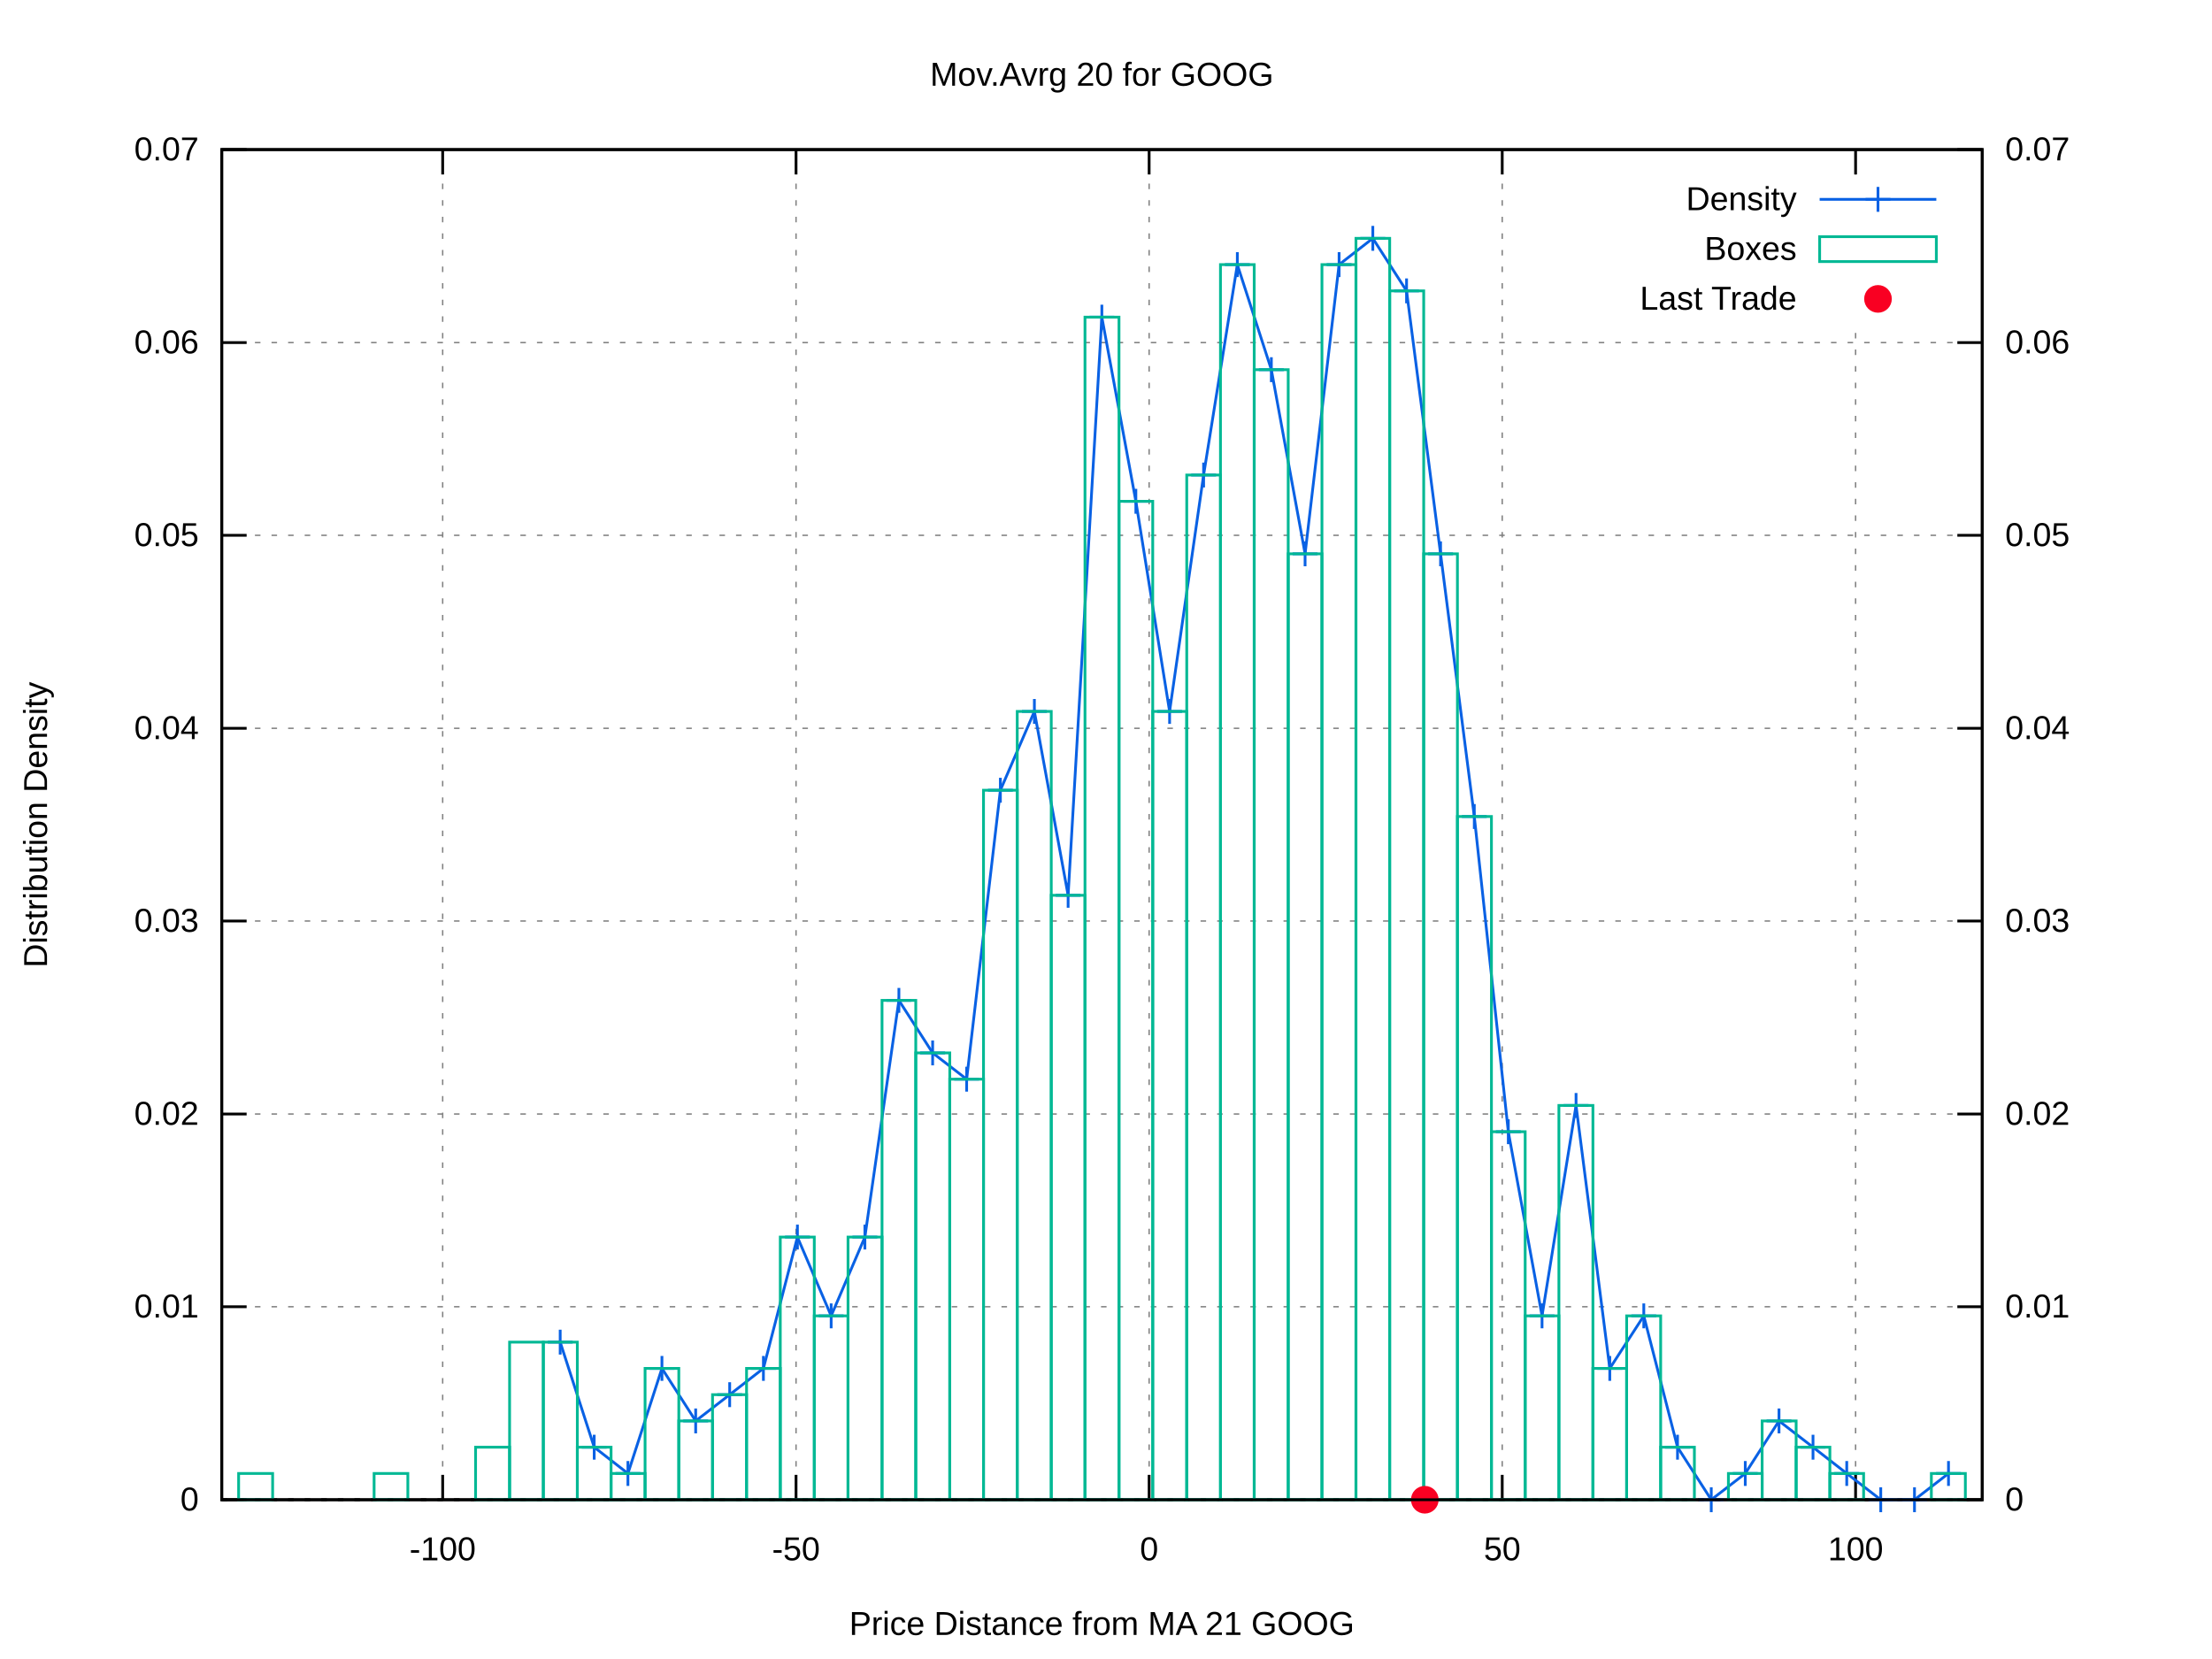
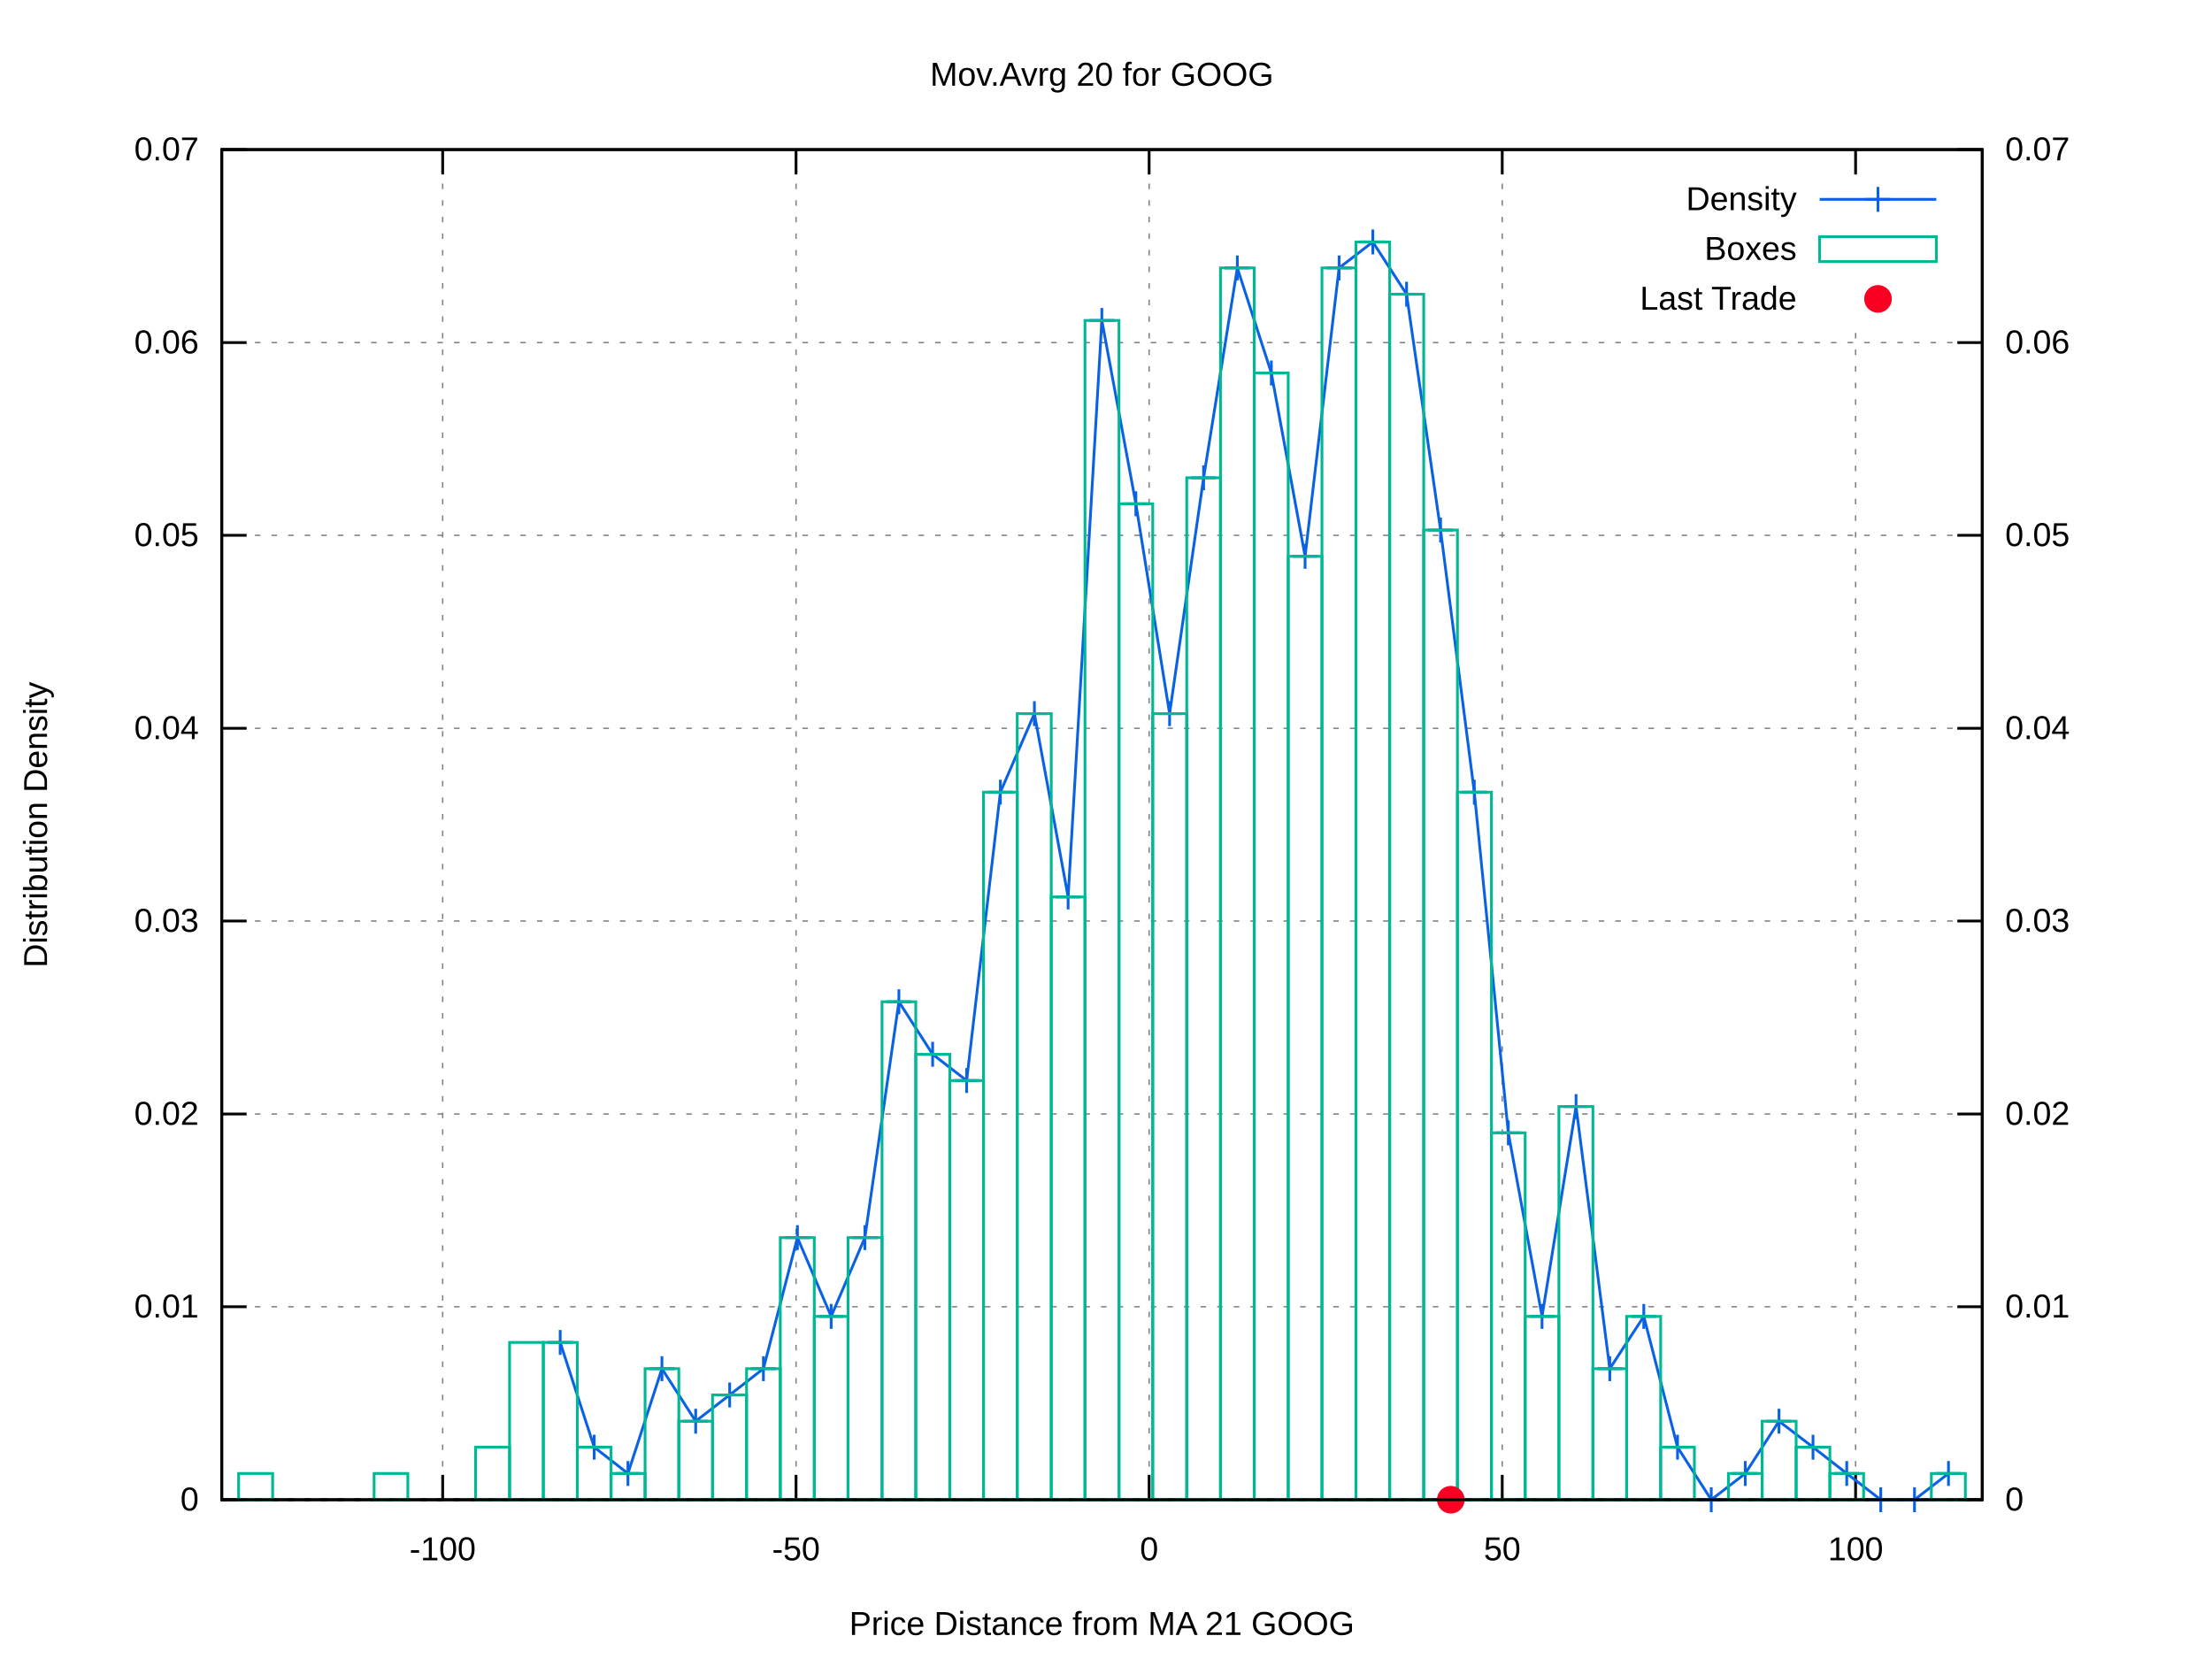
<svg xmlns="http://www.w3.org/2000/svg" xmlns:xlink="http://www.w3.org/1999/xlink" viewBox="0 0 800 600">
  <g id="gnuplot_canvas">
    <rect x="0" y="0" width="800" height="600" fill="#ffffff" />
    <defs>
      <circle id="gpDot" r="0.5" stroke-width="0.5" />
      <path id="gpPt0" stroke-width="0.222" stroke="currentColor" d="M-1,0 h2 M0,-1 v2" />
      <path id="gpPt1" stroke-width="0.222" stroke="currentColor" d="M-1,-1 L1,1 M1,-1 L-1,1" />
      <path id="gpPt2" stroke-width="0.222" stroke="currentColor" d="M-1,0 L1,0 M0,-1 L0,1 M-1,-1 L1,1 M-1,1 L1,-1" />
      <rect id="gpPt3" stroke-width="0.222" stroke="currentColor" x="-1" y="-1" width="2" height="2" />
      <rect id="gpPt4" stroke-width="0.222" stroke="currentColor" fill="currentColor" x="-1" y="-1" width="2" height="2" />
      <circle id="gpPt5" stroke-width="0.222" stroke="currentColor" cx="0" cy="0" r="1" />
      <use xlink:href="#gpPt5" id="gpPt6" fill="currentColor" stroke="none" />
      <path id="gpPt7" stroke-width="0.222" stroke="currentColor" d="M0,-1.33 L-1.33,0.67 L1.33,0.67 z" />
      <use xlink:href="#gpPt7" id="gpPt8" fill="currentColor" stroke="none" />
      <use xlink:href="#gpPt7" id="gpPt9" stroke="currentColor" transform="rotate(180)" />
      <use xlink:href="#gpPt9" id="gpPt10" fill="currentColor" stroke="none" />
      <use xlink:href="#gpPt3" id="gpPt11" stroke="currentColor" transform="rotate(45)" />
      <use xlink:href="#gpPt11" id="gpPt12" fill="currentColor" stroke="none" />
      <path id="gpPt13" stroke-width="0.222" stroke="currentColor" d="M0,1.330 L1.265,0.411 L0.782,-1.067 L-0.782,-1.076 L-1.265,0.411 z" />
      <use xlink:href="#gpPt13" id="gpPt14" fill="currentColor" stroke="none" />
      <filter id="textbox" filterUnits="objectBoundingBox" x="0" y="0" height="1" width="1">
        <feFlood flood-color="#FFFFFF" flood-opacity="1" result="bgnd" />
        <feComposite in="SourceGraphic" in2="bgnd" operator="atop" />
      </filter>
      <filter id="greybox" filterUnits="objectBoundingBox" x="0" y="0" height="1" width="1">
        <feFlood flood-color="lightgrey" flood-opacity="1" result="grey" />
        <feComposite in="SourceGraphic" in2="grey" operator="atop" />
      </filter>
    </defs>
    <g fill="none" color="#FFFFFF" stroke="black" stroke-width="1.00" stroke-linecap="butt" stroke-linejoin="miter">
</g>
    <g fill="none" color="black" stroke="currentColor" stroke-width="1.00" stroke-linecap="butt" stroke-linejoin="miter">
</g>
    <g fill="none" color="black" stroke="black" stroke-width="0.50" stroke-linecap="butt" stroke-linejoin="miter">
</g>
    <g fill="none" color="gray" stroke="currentColor" stroke-width="0.50" stroke-linecap="butt" stroke-linejoin="miter">
      <path stroke="gray" stroke-dasharray="2,4" class="gridline" d="M80.2,542.4 L716.9,542.4  " />
    </g>
    <g fill="none" color="gray" stroke="gray" stroke-width="1.00" stroke-linecap="butt" stroke-linejoin="miter">
</g>
    <g fill="none" color="black" stroke="currentColor" stroke-width="1.00" stroke-linecap="butt" stroke-linejoin="miter">
      <path stroke="black" d="M80.2,542.4 L89.2,542.4  " />
      <g transform="translate(71.9,546.3)" stroke="none" fill="black" font-family="arial" font-size="12.00" text-anchor="end">
        <text>
          <tspan font-family="arial"> 0</tspan>
        </text>
      </g>
    </g>
    <g fill="none" color="black" stroke="currentColor" stroke-width="1.00" stroke-linecap="butt" stroke-linejoin="miter">
</g>
    <g fill="none" color="black" stroke="black" stroke-width="0.50" stroke-linecap="butt" stroke-linejoin="miter">
</g>
    <g fill="none" color="gray" stroke="currentColor" stroke-width="0.50" stroke-linecap="butt" stroke-linejoin="miter">
      <path stroke="gray" stroke-dasharray="2,4" class="gridline" d="M80.2,472.6 L716.9,472.6  " />
    </g>
    <g fill="none" color="gray" stroke="gray" stroke-width="1.00" stroke-linecap="butt" stroke-linejoin="miter">
</g>
    <g fill="none" color="black" stroke="currentColor" stroke-width="1.00" stroke-linecap="butt" stroke-linejoin="miter">
      <path stroke="black" d="M80.2,472.6 L89.2,472.6  " />
      <g transform="translate(71.9,476.5)" stroke="none" fill="black" font-family="arial" font-size="12.00" text-anchor="end">
        <text>
          <tspan font-family="arial"> 0.01</tspan>
        </text>
      </g>
    </g>
    <g fill="none" color="black" stroke="currentColor" stroke-width="1.00" stroke-linecap="butt" stroke-linejoin="miter">
</g>
    <g fill="none" color="black" stroke="black" stroke-width="0.50" stroke-linecap="butt" stroke-linejoin="miter">
</g>
    <g fill="none" color="gray" stroke="currentColor" stroke-width="0.50" stroke-linecap="butt" stroke-linejoin="miter">
      <path stroke="gray" stroke-dasharray="2,4" class="gridline" d="M80.2,402.9 L716.9,402.9  " />
    </g>
    <g fill="none" color="gray" stroke="gray" stroke-width="1.00" stroke-linecap="butt" stroke-linejoin="miter">
</g>
    <g fill="none" color="black" stroke="currentColor" stroke-width="1.00" stroke-linecap="butt" stroke-linejoin="miter">
      <path stroke="black" d="M80.2,402.9 L89.2,402.9  " />
      <g transform="translate(71.9,406.8)" stroke="none" fill="black" font-family="arial" font-size="12.00" text-anchor="end">
        <text>
          <tspan font-family="arial"> 0.02</tspan>
        </text>
      </g>
    </g>
    <g fill="none" color="black" stroke="currentColor" stroke-width="1.00" stroke-linecap="butt" stroke-linejoin="miter">
</g>
    <g fill="none" color="black" stroke="black" stroke-width="0.50" stroke-linecap="butt" stroke-linejoin="miter">
</g>
    <g fill="none" color="gray" stroke="currentColor" stroke-width="0.50" stroke-linecap="butt" stroke-linejoin="miter">
      <path stroke="gray" stroke-dasharray="2,4" class="gridline" d="M80.2,333.1 L716.9,333.1  " />
    </g>
    <g fill="none" color="gray" stroke="gray" stroke-width="1.00" stroke-linecap="butt" stroke-linejoin="miter">
</g>
    <g fill="none" color="black" stroke="currentColor" stroke-width="1.00" stroke-linecap="butt" stroke-linejoin="miter">
      <path stroke="black" d="M80.2,333.1 L89.2,333.1  " />
      <g transform="translate(71.9,337.0)" stroke="none" fill="black" font-family="arial" font-size="12.00" text-anchor="end">
        <text>
          <tspan font-family="arial"> 0.03</tspan>
        </text>
      </g>
    </g>
    <g fill="none" color="black" stroke="currentColor" stroke-width="1.00" stroke-linecap="butt" stroke-linejoin="miter">
</g>
    <g fill="none" color="black" stroke="black" stroke-width="0.50" stroke-linecap="butt" stroke-linejoin="miter">
</g>
    <g fill="none" color="gray" stroke="currentColor" stroke-width="0.50" stroke-linecap="butt" stroke-linejoin="miter">
      <path stroke="gray" stroke-dasharray="2,4" class="gridline" d="M80.2,263.4 L716.9,263.4  " />
    </g>
    <g fill="none" color="gray" stroke="gray" stroke-width="1.00" stroke-linecap="butt" stroke-linejoin="miter">
</g>
    <g fill="none" color="black" stroke="currentColor" stroke-width="1.00" stroke-linecap="butt" stroke-linejoin="miter">
      <path stroke="black" d="M80.2,263.4 L89.2,263.4  " />
      <g transform="translate(71.9,267.3)" stroke="none" fill="black" font-family="arial" font-size="12.00" text-anchor="end">
        <text>
          <tspan font-family="arial"> 0.04</tspan>
        </text>
      </g>
    </g>
    <g fill="none" color="black" stroke="currentColor" stroke-width="1.00" stroke-linecap="butt" stroke-linejoin="miter">
</g>
    <g fill="none" color="black" stroke="black" stroke-width="0.50" stroke-linecap="butt" stroke-linejoin="miter">
</g>
    <g fill="none" color="gray" stroke="currentColor" stroke-width="0.50" stroke-linecap="butt" stroke-linejoin="miter">
      <path stroke="gray" stroke-dasharray="2,4" class="gridline" d="M80.2,193.6 L716.9,193.6  " />
    </g>
    <g fill="none" color="gray" stroke="gray" stroke-width="1.00" stroke-linecap="butt" stroke-linejoin="miter">
</g>
    <g fill="none" color="black" stroke="currentColor" stroke-width="1.00" stroke-linecap="butt" stroke-linejoin="miter">
      <path stroke="black" d="M80.2,193.6 L89.2,193.6  " />
      <g transform="translate(71.9,197.5)" stroke="none" fill="black" font-family="arial" font-size="12.00" text-anchor="end">
        <text>
          <tspan font-family="arial"> 0.05</tspan>
        </text>
      </g>
    </g>
    <g fill="none" color="black" stroke="currentColor" stroke-width="1.00" stroke-linecap="butt" stroke-linejoin="miter">
</g>
    <g fill="none" color="black" stroke="black" stroke-width="0.50" stroke-linecap="butt" stroke-linejoin="miter">
</g>
    <g fill="none" color="gray" stroke="currentColor" stroke-width="0.50" stroke-linecap="butt" stroke-linejoin="miter">
      <path stroke="gray" stroke-dasharray="2,4" class="gridline" d="M80.2,123.9 L716.9,123.9  " />
    </g>
    <g fill="none" color="gray" stroke="gray" stroke-width="1.00" stroke-linecap="butt" stroke-linejoin="miter">
</g>
    <g fill="none" color="black" stroke="currentColor" stroke-width="1.00" stroke-linecap="butt" stroke-linejoin="miter">
      <path stroke="black" d="M80.2,123.9 L89.2,123.9  " />
      <g transform="translate(71.9,127.8)" stroke="none" fill="black" font-family="arial" font-size="12.00" text-anchor="end">
        <text>
          <tspan font-family="arial"> 0.06</tspan>
        </text>
      </g>
    </g>
    <g fill="none" color="black" stroke="currentColor" stroke-width="1.00" stroke-linecap="butt" stroke-linejoin="miter">
</g>
    <g fill="none" color="black" stroke="black" stroke-width="0.50" stroke-linecap="butt" stroke-linejoin="miter">
</g>
    <g fill="none" color="gray" stroke="currentColor" stroke-width="0.50" stroke-linecap="butt" stroke-linejoin="miter">
      <path stroke="gray" stroke-dasharray="2,4" class="gridline" d="M80.2,54.1 L716.9,54.1  " />
    </g>
    <g fill="none" color="gray" stroke="gray" stroke-width="1.00" stroke-linecap="butt" stroke-linejoin="miter">
</g>
    <g fill="none" color="black" stroke="currentColor" stroke-width="1.00" stroke-linecap="butt" stroke-linejoin="miter">
      <path stroke="black" d="M80.2,54.1 L89.2,54.1  " />
      <g transform="translate(71.9,58.0)" stroke="none" fill="black" font-family="arial" font-size="12.00" text-anchor="end">
        <text>
          <tspan font-family="arial"> 0.07</tspan>
        </text>
      </g>
    </g>
    <g fill="none" color="black" stroke="currentColor" stroke-width="1.00" stroke-linecap="butt" stroke-linejoin="miter">
</g>
    <g fill="none" color="black" stroke="black" stroke-width="0.50" stroke-linecap="butt" stroke-linejoin="miter">
</g>
    <g fill="none" color="gray" stroke="currentColor" stroke-width="0.50" stroke-linecap="butt" stroke-linejoin="miter">
      <path stroke="gray" stroke-dasharray="2,4" class="gridline" d="M160.1,542.4 L160.1,54.1  " />
    </g>
    <g fill="none" color="gray" stroke="gray" stroke-width="1.00" stroke-linecap="butt" stroke-linejoin="miter">
</g>
    <g fill="none" color="black" stroke="currentColor" stroke-width="1.00" stroke-linecap="butt" stroke-linejoin="miter">
      <path stroke="black" d="M160.1,542.4 L160.1,533.4 M160.1,54.1 L160.1,63.1  " />
      <g transform="translate(160.1,564.3)" stroke="none" fill="black" font-family="arial" font-size="12.00" text-anchor="middle">
        <text>
          <tspan font-family="arial">-100</tspan>
        </text>
      </g>
    </g>
    <g fill="none" color="black" stroke="currentColor" stroke-width="1.00" stroke-linecap="butt" stroke-linejoin="miter">
</g>
    <g fill="none" color="black" stroke="black" stroke-width="0.50" stroke-linecap="butt" stroke-linejoin="miter">
</g>
    <g fill="none" color="gray" stroke="currentColor" stroke-width="0.50" stroke-linecap="butt" stroke-linejoin="miter">
      <path stroke="gray" stroke-dasharray="2,4" class="gridline" d="M287.9,542.4 L287.9,54.1  " />
    </g>
    <g fill="none" color="gray" stroke="gray" stroke-width="1.00" stroke-linecap="butt" stroke-linejoin="miter">
</g>
    <g fill="none" color="black" stroke="currentColor" stroke-width="1.00" stroke-linecap="butt" stroke-linejoin="miter">
      <path stroke="black" d="M287.9,542.4 L287.9,533.4 M287.9,54.1 L287.9,63.1  " />
      <g transform="translate(287.9,564.3)" stroke="none" fill="black" font-family="arial" font-size="12.00" text-anchor="middle">
        <text>
          <tspan font-family="arial">-50</tspan>
        </text>
      </g>
    </g>
    <g fill="none" color="black" stroke="currentColor" stroke-width="1.00" stroke-linecap="butt" stroke-linejoin="miter">
</g>
    <g fill="none" color="black" stroke="black" stroke-width="0.50" stroke-linecap="butt" stroke-linejoin="miter">
</g>
    <g fill="none" color="gray" stroke="currentColor" stroke-width="0.50" stroke-linecap="butt" stroke-linejoin="miter">
      <path stroke="gray" stroke-dasharray="2,4" class="gridline" d="M415.6,542.4 L415.6,54.1  " />
    </g>
    <g fill="none" color="gray" stroke="gray" stroke-width="1.00" stroke-linecap="butt" stroke-linejoin="miter">
</g>
    <g fill="none" color="black" stroke="currentColor" stroke-width="1.00" stroke-linecap="butt" stroke-linejoin="miter">
      <path stroke="black" d="M415.6,542.4 L415.6,533.4 M415.6,54.1 L415.6,63.1  " />
      <g transform="translate(415.6,564.3)" stroke="none" fill="black" font-family="arial" font-size="12.00" text-anchor="middle">
        <text>
          <tspan font-family="arial"> 0</tspan>
        </text>
      </g>
    </g>
    <g fill="none" color="black" stroke="currentColor" stroke-width="1.00" stroke-linecap="butt" stroke-linejoin="miter">
</g>
    <g fill="none" color="black" stroke="black" stroke-width="0.50" stroke-linecap="butt" stroke-linejoin="miter">
</g>
    <g fill="none" color="gray" stroke="currentColor" stroke-width="0.50" stroke-linecap="butt" stroke-linejoin="miter">
      <path stroke="gray" stroke-dasharray="2,4" class="gridline" d="M543.3,542.4 L543.3,54.1  " />
    </g>
    <g fill="none" color="gray" stroke="gray" stroke-width="1.00" stroke-linecap="butt" stroke-linejoin="miter">
</g>
    <g fill="none" color="black" stroke="currentColor" stroke-width="1.00" stroke-linecap="butt" stroke-linejoin="miter">
      <path stroke="black" d="M543.3,542.4 L543.3,533.4 M543.3,54.1 L543.3,63.1  " />
      <g transform="translate(543.3,564.3)" stroke="none" fill="black" font-family="arial" font-size="12.00" text-anchor="middle">
        <text>
          <tspan font-family="arial"> 50</tspan>
        </text>
      </g>
    </g>
    <g fill="none" color="black" stroke="currentColor" stroke-width="1.00" stroke-linecap="butt" stroke-linejoin="miter">
</g>
    <g fill="none" color="black" stroke="black" stroke-width="0.50" stroke-linecap="butt" stroke-linejoin="miter">
</g>
    <g fill="none" color="gray" stroke="currentColor" stroke-width="0.50" stroke-linecap="butt" stroke-linejoin="miter">
      <path stroke="gray" stroke-dasharray="2,4" class="gridline" d="M671.1,542.4 L671.1,117.1 M671.1,63.1 L671.1,54.1  " />
    </g>
    <g fill="none" color="gray" stroke="gray" stroke-width="1.00" stroke-linecap="butt" stroke-linejoin="miter">
</g>
    <g fill="none" color="black" stroke="currentColor" stroke-width="1.00" stroke-linecap="butt" stroke-linejoin="miter">
      <path stroke="black" d="M671.1,542.4 L671.1,533.4 M671.1,54.1 L671.1,63.1  " />
      <g transform="translate(671.1,564.3)" stroke="none" fill="black" font-family="arial" font-size="12.00" text-anchor="middle">
        <text>
          <tspan font-family="arial"> 100</tspan>
        </text>
      </g>
    </g>
    <g fill="none" color="black" stroke="currentColor" stroke-width="1.00" stroke-linecap="butt" stroke-linejoin="miter">
      <path stroke="black" d="M716.9,542.4 L707.9,542.4  " />
      <g transform="translate(725.2,546.3)" stroke="none" fill="black" font-family="arial" font-size="12.00" text-anchor="start">
        <text>
          <tspan font-family="arial"> 0</tspan>
        </text>
      </g>
    </g>
    <g fill="none" color="black" stroke="currentColor" stroke-width="1.00" stroke-linecap="butt" stroke-linejoin="miter">
      <path stroke="black" d="M716.9,472.6 L707.9,472.6  " />
      <g transform="translate(725.2,476.5)" stroke="none" fill="black" font-family="arial" font-size="12.00" text-anchor="start">
        <text>
          <tspan font-family="arial"> 0.01</tspan>
        </text>
      </g>
    </g>
    <g fill="none" color="black" stroke="currentColor" stroke-width="1.00" stroke-linecap="butt" stroke-linejoin="miter">
      <path stroke="black" d="M716.9,402.9 L707.9,402.9  " />
      <g transform="translate(725.2,406.8)" stroke="none" fill="black" font-family="arial" font-size="12.00" text-anchor="start">
        <text>
          <tspan font-family="arial"> 0.02</tspan>
        </text>
      </g>
    </g>
    <g fill="none" color="black" stroke="currentColor" stroke-width="1.00" stroke-linecap="butt" stroke-linejoin="miter">
      <path stroke="black" d="M716.9,333.1 L707.9,333.1  " />
      <g transform="translate(725.2,337.0)" stroke="none" fill="black" font-family="arial" font-size="12.00" text-anchor="start">
        <text>
          <tspan font-family="arial"> 0.03</tspan>
        </text>
      </g>
    </g>
    <g fill="none" color="black" stroke="currentColor" stroke-width="1.00" stroke-linecap="butt" stroke-linejoin="miter">
      <path stroke="black" d="M716.9,263.4 L707.9,263.4  " />
      <g transform="translate(725.2,267.3)" stroke="none" fill="black" font-family="arial" font-size="12.00" text-anchor="start">
        <text>
          <tspan font-family="arial"> 0.04</tspan>
        </text>
      </g>
    </g>
    <g fill="none" color="black" stroke="currentColor" stroke-width="1.00" stroke-linecap="butt" stroke-linejoin="miter">
      <path stroke="black" d="M716.9,193.6 L707.9,193.6  " />
      <g transform="translate(725.2,197.5)" stroke="none" fill="black" font-family="arial" font-size="12.00" text-anchor="start">
        <text>
          <tspan font-family="arial"> 0.05</tspan>
        </text>
      </g>
    </g>
    <g fill="none" color="black" stroke="currentColor" stroke-width="1.00" stroke-linecap="butt" stroke-linejoin="miter">
      <path stroke="black" d="M716.9,123.9 L707.9,123.9  " />
      <g transform="translate(725.2,127.8)" stroke="none" fill="black" font-family="arial" font-size="12.00" text-anchor="start">
        <text>
          <tspan font-family="arial"> 0.06</tspan>
        </text>
      </g>
    </g>
    <g fill="none" color="black" stroke="currentColor" stroke-width="1.00" stroke-linecap="butt" stroke-linejoin="miter">
      <path stroke="black" d="M716.9,54.1 L707.9,54.1  " />
      <g transform="translate(725.2,58.0)" stroke="none" fill="black" font-family="arial" font-size="12.00" text-anchor="start">
        <text>
          <tspan font-family="arial"> 0.07</tspan>
        </text>
      </g>
    </g>
    <g fill="none" color="black" stroke="currentColor" stroke-width="1.00" stroke-linecap="butt" stroke-linejoin="miter">
</g>
    <g fill="none" color="gray" stroke="currentColor" stroke-width="1.00" stroke-linecap="butt" stroke-linejoin="miter">
      <path stroke="black" stroke-dasharray="2,4" d="M80.2,542.4 L716.9,542.4  " />
    </g>
    <g fill="none" color="black" stroke="currentColor" stroke-width="1.00" stroke-linecap="butt" stroke-linejoin="miter">
      <path stroke="black" d="M80.2,54.1 L80.2,542.4 L716.9,542.4 L716.9,54.1 L80.2,54.1 Z  " />
    </g>
    <g fill="none" color="black" stroke="currentColor" stroke-width="1.00" stroke-linecap="butt" stroke-linejoin="miter">
      <g transform="translate(17.0,298.3) rotate(270)" stroke="none" fill="black" font-family="arial" font-size="12.00" text-anchor="middle">
        <text>
          <tspan font-family="arial">Distribution Density</tspan>
        </text>
      </g>
    </g>
    <g fill="none" color="black" stroke="currentColor" stroke-width="1.00" stroke-linecap="butt" stroke-linejoin="miter">
      <g transform="translate(398.5,591.3)" stroke="none" fill="black" font-family="arial" font-size="12.00" text-anchor="middle">
        <text>
          <tspan font-family="arial">Price Distance from MA 21 GOOG</tspan>
        </text>
      </g>
    </g>
    <g fill="none" color="black" stroke="currentColor" stroke-width="1.00" stroke-linecap="butt" stroke-linejoin="miter">
      <g transform="translate(398.5,31.0)" stroke="none" fill="black" font-family="arial" font-size="12.00" text-anchor="middle">
        <text>
          <tspan font-family="arial">Mov.Avrg 20 for GOOG </tspan>
        </text>
      </g>
    </g>
    <g id="gnuplot_plot_1">
      <g fill="none" color="black" stroke="currentColor" stroke-width="1.00" stroke-linecap="butt" stroke-linejoin="miter">
        <g transform="translate(649.8,76.0)" stroke="none" fill="black" font-family="arial" font-size="12.00" text-anchor="end">
          <text>
            <tspan font-family="arial">Density</tspan>
          </text>
        </g>
      </g>
      <g fill="none" color="black" stroke="currentColor" stroke-width="1.00" stroke-linecap="butt" stroke-linejoin="miter">
-         <path stroke="rgb(  9,  97, 228)" d="M658.1,72.1 L700.3,72.1 M202.6,485.4 L214.9,523.4 L227.1,532.9 L239.4,494.9 L251.6,513.9 L263.9,504.4   L276.1,494.9 L288.4,447.4 L300.6,475.9 L312.8,447.4 L325.1,361.8 L337.3,380.8 L349.6,390.3 L361.8,285.8   L374.1,257.3 L386.3,323.8 L398.5,114.7 L410.8,181.3 L423.0,257.3 L435.3,171.8 L447.5,95.7 L459.8,133.7   L472.0,200.3 L484.3,95.7 L496.5,86.2 L508.7,105.2 L521.0,200.3 L533.2,295.3 L545.5,409.3 L557.7,475.9   L570.0,399.8 L582.2,494.9 L594.5,475.9 L606.7,523.4 L618.9,542.4 L631.2,532.9 L643.4,513.9 L655.7,523.4   L667.9,532.9 L680.2,542.4 L692.4,542.4 L704.7,532.9  " />
-         <use xlink:href="#gpPt0" transform="translate(202.6,485.4) scale(4.50)" color="rgb(  9,  97, 228)" />
+         <path stroke="rgb(  9,  97, 228)" d="M658.1,72.1 L700.3,72.1 M202.6,485.5 L214.9,523.4 L227.1,532.9 L239.4,495.0 L251.6,514.0 L263.9,504.5   L276.1,495.0 L288.4,447.6 L300.6,476.1 L312.8,447.6 L325.1,362.3 L337.3,381.3 L349.6,390.8 L361.8,286.5   L374.1,258.1 L386.3,324.4 L398.5,115.9 L410.8,182.2 L423.0,258.1 L435.3,172.8 L447.5,96.9 L459.8,134.9   L472.0,201.2 L484.3,96.9 L496.5,87.5 L508.7,106.4 L521.0,191.7 L533.2,286.5 L545.5,409.7 L557.7,476.1   L570.0,400.2 L582.2,495.0 L594.5,476.1 L606.7,523.4 L618.9,542.4 L631.2,532.9 L643.4,514.0 L655.7,523.4   L667.9,532.9 L680.2,542.4 L692.4,542.4 L704.7,532.9  " />
+         <use xlink:href="#gpPt0" transform="translate(202.6,485.5) scale(4.50)" color="rgb(  9,  97, 228)" />
        <use xlink:href="#gpPt0" transform="translate(214.9,523.4) scale(4.50)" color="rgb(  9,  97, 228)" />
        <use xlink:href="#gpPt0" transform="translate(227.1,532.9) scale(4.50)" color="rgb(  9,  97, 228)" />
-         <use xlink:href="#gpPt0" transform="translate(239.4,494.9) scale(4.50)" color="rgb(  9,  97, 228)" />
-         <use xlink:href="#gpPt0" transform="translate(251.6,513.9) scale(4.50)" color="rgb(  9,  97, 228)" />
-         <use xlink:href="#gpPt0" transform="translate(263.9,504.4) scale(4.50)" color="rgb(  9,  97, 228)" />
-         <use xlink:href="#gpPt0" transform="translate(276.1,494.9) scale(4.50)" color="rgb(  9,  97, 228)" />
-         <use xlink:href="#gpPt0" transform="translate(288.4,447.4) scale(4.50)" color="rgb(  9,  97, 228)" />
-         <use xlink:href="#gpPt0" transform="translate(300.6,475.9) scale(4.50)" color="rgb(  9,  97, 228)" />
-         <use xlink:href="#gpPt0" transform="translate(312.8,447.4) scale(4.50)" color="rgb(  9,  97, 228)" />
-         <use xlink:href="#gpPt0" transform="translate(325.1,361.8) scale(4.50)" color="rgb(  9,  97, 228)" />
-         <use xlink:href="#gpPt0" transform="translate(337.3,380.8) scale(4.50)" color="rgb(  9,  97, 228)" />
-         <use xlink:href="#gpPt0" transform="translate(349.6,390.3) scale(4.50)" color="rgb(  9,  97, 228)" />
-         <use xlink:href="#gpPt0" transform="translate(361.8,285.8) scale(4.50)" color="rgb(  9,  97, 228)" />
-         <use xlink:href="#gpPt0" transform="translate(374.1,257.3) scale(4.50)" color="rgb(  9,  97, 228)" />
-         <use xlink:href="#gpPt0" transform="translate(386.3,323.8) scale(4.50)" color="rgb(  9,  97, 228)" />
-         <use xlink:href="#gpPt0" transform="translate(398.5,114.7) scale(4.50)" color="rgb(  9,  97, 228)" />
-         <use xlink:href="#gpPt0" transform="translate(410.8,181.3) scale(4.50)" color="rgb(  9,  97, 228)" />
-         <use xlink:href="#gpPt0" transform="translate(423.0,257.3) scale(4.50)" color="rgb(  9,  97, 228)" />
-         <use xlink:href="#gpPt0" transform="translate(435.3,171.8) scale(4.50)" color="rgb(  9,  97, 228)" />
-         <use xlink:href="#gpPt0" transform="translate(447.5,95.7) scale(4.50)" color="rgb(  9,  97, 228)" />
-         <use xlink:href="#gpPt0" transform="translate(459.8,133.7) scale(4.50)" color="rgb(  9,  97, 228)" />
-         <use xlink:href="#gpPt0" transform="translate(472.0,200.3) scale(4.50)" color="rgb(  9,  97, 228)" />
-         <use xlink:href="#gpPt0" transform="translate(484.3,95.7) scale(4.50)" color="rgb(  9,  97, 228)" />
-         <use xlink:href="#gpPt0" transform="translate(496.5,86.2) scale(4.50)" color="rgb(  9,  97, 228)" />
-         <use xlink:href="#gpPt0" transform="translate(508.7,105.2) scale(4.50)" color="rgb(  9,  97, 228)" />
-         <use xlink:href="#gpPt0" transform="translate(521.0,200.3) scale(4.50)" color="rgb(  9,  97, 228)" />
-         <use xlink:href="#gpPt0" transform="translate(533.2,295.3) scale(4.50)" color="rgb(  9,  97, 228)" />
-         <use xlink:href="#gpPt0" transform="translate(545.5,409.3) scale(4.50)" color="rgb(  9,  97, 228)" />
-         <use xlink:href="#gpPt0" transform="translate(557.7,475.9) scale(4.50)" color="rgb(  9,  97, 228)" />
-         <use xlink:href="#gpPt0" transform="translate(570.0,399.8) scale(4.50)" color="rgb(  9,  97, 228)" />
-         <use xlink:href="#gpPt0" transform="translate(582.2,494.9) scale(4.50)" color="rgb(  9,  97, 228)" />
-         <use xlink:href="#gpPt0" transform="translate(594.5,475.9) scale(4.50)" color="rgb(  9,  97, 228)" />
+         <use xlink:href="#gpPt0" transform="translate(239.4,495.0) scale(4.50)" color="rgb(  9,  97, 228)" />
+         <use xlink:href="#gpPt0" transform="translate(251.6,514.0) scale(4.50)" color="rgb(  9,  97, 228)" />
+         <use xlink:href="#gpPt0" transform="translate(263.9,504.5) scale(4.50)" color="rgb(  9,  97, 228)" />
+         <use xlink:href="#gpPt0" transform="translate(276.1,495.0) scale(4.50)" color="rgb(  9,  97, 228)" />
+         <use xlink:href="#gpPt0" transform="translate(288.4,447.6) scale(4.50)" color="rgb(  9,  97, 228)" />
+         <use xlink:href="#gpPt0" transform="translate(300.6,476.1) scale(4.50)" color="rgb(  9,  97, 228)" />
+         <use xlink:href="#gpPt0" transform="translate(312.8,447.6) scale(4.50)" color="rgb(  9,  97, 228)" />
+         <use xlink:href="#gpPt0" transform="translate(325.1,362.3) scale(4.50)" color="rgb(  9,  97, 228)" />
+         <use xlink:href="#gpPt0" transform="translate(337.3,381.3) scale(4.50)" color="rgb(  9,  97, 228)" />
+         <use xlink:href="#gpPt0" transform="translate(349.6,390.8) scale(4.50)" color="rgb(  9,  97, 228)" />
+         <use xlink:href="#gpPt0" transform="translate(361.8,286.5) scale(4.50)" color="rgb(  9,  97, 228)" />
+         <use xlink:href="#gpPt0" transform="translate(374.1,258.1) scale(4.50)" color="rgb(  9,  97, 228)" />
+         <use xlink:href="#gpPt0" transform="translate(386.3,324.4) scale(4.50)" color="rgb(  9,  97, 228)" />
+         <use xlink:href="#gpPt0" transform="translate(398.5,115.9) scale(4.50)" color="rgb(  9,  97, 228)" />
+         <use xlink:href="#gpPt0" transform="translate(410.8,182.2) scale(4.50)" color="rgb(  9,  97, 228)" />
+         <use xlink:href="#gpPt0" transform="translate(423.0,258.1) scale(4.50)" color="rgb(  9,  97, 228)" />
+         <use xlink:href="#gpPt0" transform="translate(435.3,172.8) scale(4.50)" color="rgb(  9,  97, 228)" />
+         <use xlink:href="#gpPt0" transform="translate(447.5,96.9) scale(4.50)" color="rgb(  9,  97, 228)" />
+         <use xlink:href="#gpPt0" transform="translate(459.8,134.9) scale(4.50)" color="rgb(  9,  97, 228)" />
+         <use xlink:href="#gpPt0" transform="translate(472.0,201.2) scale(4.50)" color="rgb(  9,  97, 228)" />
+         <use xlink:href="#gpPt0" transform="translate(484.3,96.9) scale(4.50)" color="rgb(  9,  97, 228)" />
+         <use xlink:href="#gpPt0" transform="translate(496.5,87.5) scale(4.50)" color="rgb(  9,  97, 228)" />
+         <use xlink:href="#gpPt0" transform="translate(508.7,106.4) scale(4.50)" color="rgb(  9,  97, 228)" />
+         <use xlink:href="#gpPt0" transform="translate(521.0,191.7) scale(4.50)" color="rgb(  9,  97, 228)" />
+         <use xlink:href="#gpPt0" transform="translate(533.2,286.5) scale(4.50)" color="rgb(  9,  97, 228)" />
+         <use xlink:href="#gpPt0" transform="translate(545.5,409.7) scale(4.50)" color="rgb(  9,  97, 228)" />
+         <use xlink:href="#gpPt0" transform="translate(557.7,476.1) scale(4.50)" color="rgb(  9,  97, 228)" />
+         <use xlink:href="#gpPt0" transform="translate(570.0,400.2) scale(4.50)" color="rgb(  9,  97, 228)" />
+         <use xlink:href="#gpPt0" transform="translate(582.2,495.0) scale(4.50)" color="rgb(  9,  97, 228)" />
+         <use xlink:href="#gpPt0" transform="translate(594.5,476.1) scale(4.50)" color="rgb(  9,  97, 228)" />
        <use xlink:href="#gpPt0" transform="translate(606.7,523.4) scale(4.50)" color="rgb(  9,  97, 228)" />
        <use xlink:href="#gpPt0" transform="translate(618.9,542.4) scale(4.50)" color="rgb(  9,  97, 228)" />
        <use xlink:href="#gpPt0" transform="translate(631.2,532.9) scale(4.50)" color="rgb(  9,  97, 228)" />
-         <use xlink:href="#gpPt0" transform="translate(643.4,513.9) scale(4.50)" color="rgb(  9,  97, 228)" />
+         <use xlink:href="#gpPt0" transform="translate(643.4,514.0) scale(4.50)" color="rgb(  9,  97, 228)" />
        <use xlink:href="#gpPt0" transform="translate(655.7,523.4) scale(4.50)" color="rgb(  9,  97, 228)" />
        <use xlink:href="#gpPt0" transform="translate(667.9,532.9) scale(4.50)" color="rgb(  9,  97, 228)" />
        <use xlink:href="#gpPt0" transform="translate(680.2,542.4) scale(4.50)" color="rgb(  9,  97, 228)" />
        <use xlink:href="#gpPt0" transform="translate(692.4,542.4) scale(4.50)" color="rgb(  9,  97, 228)" />
        <use xlink:href="#gpPt0" transform="translate(704.7,532.9) scale(4.50)" color="rgb(  9,  97, 228)" />
        <use xlink:href="#gpPt0" transform="translate(679.2,72.1) scale(4.50)" color="rgb(  9,  97, 228)" />
      </g>
    </g>
    <g id="gnuplot_plot_2">
      <g fill="none" color="black" stroke="currentColor" stroke-width="1.00" stroke-linecap="butt" stroke-linejoin="miter">
        <g transform="translate(649.8,94.0)" stroke="none" fill="black" font-family="arial" font-size="12.00" text-anchor="end">
          <text>
            <tspan font-family="arial">Boxes</tspan>
          </text>
        </g>
      </g>
      <g fill="none" color="black" stroke="currentColor" stroke-width="1.00" stroke-linecap="butt" stroke-linejoin="miter">
        <path stroke="rgb(  0, 184, 148)" d="M658.1,94.6 L700.3,94.6 L700.3,85.6 L658.1,85.6 L658.1,94.6 Z  " />
        <path stroke="rgb(  0, 184, 148)" d="M86.3,542.4 L86.3,532.9 L98.6,532.9 L98.6,542.4 L86.3,542.4 Z  " />
        <path stroke="rgb(  0, 184, 148)" d="M135.3,542.4 L135.3,532.9 L147.5,532.9 L147.5,542.4 L135.3,542.4 Z  " />
        <path stroke="rgb(  0, 184, 148)" d="M172.0,542.4 L172.0,523.4 L184.3,523.4 L184.3,542.4 L172.0,542.4 Z  " />
-         <path stroke="rgb(  0, 184, 148)" d="M184.3,542.4 L184.3,485.4 L196.5,485.4 L196.5,542.4 L184.3,542.4 Z  " />
-         <path stroke="rgb(  0, 184, 148)" d="M196.5,542.4 L196.5,485.4 L208.8,485.4 L208.8,542.4 L196.5,542.4 Z  " />
+         <path stroke="rgb(  0, 184, 148)" d="M184.3,542.4 L184.3,485.5 L196.5,485.5 L196.5,542.4 L184.3,542.4 Z  " />
+         <path stroke="rgb(  0, 184, 148)" d="M196.5,542.4 L196.5,485.5 L208.8,485.5 L208.8,542.4 L196.5,542.4 Z  " />
        <path stroke="rgb(  0, 184, 148)" d="M208.8,542.4 L208.8,523.4 L221.0,523.4 L221.0,542.4 L208.8,542.4 Z  " />
        <path stroke="rgb(  0, 184, 148)" d="M221.0,542.4 L221.0,532.9 L233.3,532.9 L233.3,542.4 L221.0,542.4 Z  " />
-         <path stroke="rgb(  0, 184, 148)" d="M233.3,542.4 L233.3,494.9 L245.5,494.9 L245.5,542.4 L233.3,542.4 Z  " />
-         <path stroke="rgb(  0, 184, 148)" d="M245.5,542.4 L245.5,513.9 L257.7,513.9 L257.7,542.4 L245.5,542.4 Z  " />
-         <path stroke="rgb(  0, 184, 148)" d="M257.7,542.4 L257.7,504.4 L270.0,504.4 L270.0,542.4 L257.7,542.4 Z  " />
-         <path stroke="rgb(  0, 184, 148)" d="M270.0,542.4 L270.0,494.9 L282.2,494.9 L282.2,542.4 L270.0,542.4 Z  " />
-         <path stroke="rgb(  0, 184, 148)" d="M282.2,542.4 L282.2,447.4 L294.5,447.4 L294.5,542.4 L282.2,542.4 Z  " />
-         <path stroke="rgb(  0, 184, 148)" d="M294.5,542.4 L294.5,475.9 L306.7,475.9 L306.7,542.4 L294.5,542.4 Z  " />
-         <path stroke="rgb(  0, 184, 148)" d="M306.7,542.4 L306.7,447.4 L319.0,447.4 L319.0,542.4 L306.7,542.4 Z  " />
-         <path stroke="rgb(  0, 184, 148)" d="M319.0,542.4 L319.0,361.8 L331.2,361.8 L331.2,542.4 L319.0,542.4 Z  " />
-         <path stroke="rgb(  0, 184, 148)" d="M331.2,542.4 L331.2,380.8 L343.5,380.8 L343.5,542.4 L331.2,542.4 Z  " />
-         <path stroke="rgb(  0, 184, 148)" d="M343.5,542.4 L343.5,390.3 L355.7,390.3 L355.7,542.4 L343.5,542.4 Z  " />
-         <path stroke="rgb(  0, 184, 148)" d="M355.7,542.4 L355.7,285.8 L367.9,285.8 L367.9,542.4 L355.7,542.4 Z  " />
-         <path stroke="rgb(  0, 184, 148)" d="M367.9,542.4 L367.9,257.3 L380.2,257.3 L380.2,542.4 L367.9,542.4 Z  " />
-         <path stroke="rgb(  0, 184, 148)" d="M380.2,542.4 L380.2,323.8 L392.4,323.8 L392.4,542.4 L380.2,542.4 Z  " />
-         <path stroke="rgb(  0, 184, 148)" d="M392.4,542.4 L392.4,114.7 L404.7,114.7 L404.7,542.4 L392.4,542.4 Z  " />
-         <path stroke="rgb(  0, 184, 148)" d="M404.7,542.4 L404.7,181.3 L416.9,181.3 L416.9,542.4 L404.7,542.4 Z  " />
-         <path stroke="rgb(  0, 184, 148)" d="M416.9,542.4 L416.9,257.3 L429.2,257.3 L429.2,542.4 L416.9,542.4 Z  " />
-         <path stroke="rgb(  0, 184, 148)" d="M429.2,542.4 L429.2,171.8 L441.4,171.8 L441.4,542.4 L429.2,542.4 Z  " />
-         <path stroke="rgb(  0, 184, 148)" d="M441.4,542.4 L441.4,95.7 L453.6,95.7 L453.6,542.4 L441.4,542.4 Z  " />
-         <path stroke="rgb(  0, 184, 148)" d="M453.6,542.4 L453.6,133.7 L465.9,133.7 L465.9,542.4 L453.6,542.4 Z  " />
-         <path stroke="rgb(  0, 184, 148)" d="M465.9,542.4 L465.9,200.3 L478.1,200.3 L478.1,542.4 L465.9,542.4 Z  " />
-         <path stroke="rgb(  0, 184, 148)" d="M478.1,542.4 L478.1,95.7 L490.4,95.7 L490.4,542.4 L478.1,542.4 Z  " />
-         <path stroke="rgb(  0, 184, 148)" d="M490.4,542.4 L490.4,86.2 L502.6,86.2 L502.6,542.4 L490.4,542.4 Z  " />
-         <path stroke="rgb(  0, 184, 148)" d="M502.6,542.4 L502.6,105.2 L514.9,105.2 L514.9,542.4 L502.6,542.4 Z  " />
-         <path stroke="rgb(  0, 184, 148)" d="M514.9,542.4 L514.9,200.3 L527.1,200.3 L527.1,542.4 L514.9,542.4 Z  " />
-         <path stroke="rgb(  0, 184, 148)" d="M527.1,542.4 L527.1,295.3 L539.4,295.3 L539.4,542.4 L527.1,542.4 Z  " />
-         <path stroke="rgb(  0, 184, 148)" d="M539.4,542.4 L539.4,409.3 L551.6,409.3 L551.6,542.4 L539.4,542.4 Z  " />
-         <path stroke="rgb(  0, 184, 148)" d="M551.6,542.4 L551.6,475.9 L563.8,475.9 L563.8,542.4 L551.6,542.4 Z  " />
-         <path stroke="rgb(  0, 184, 148)" d="M563.8,542.4 L563.8,399.8 L576.1,399.8 L576.1,542.4 L563.8,542.4 Z  " />
-         <path stroke="rgb(  0, 184, 148)" d="M576.1,542.4 L576.1,494.9 L588.3,494.9 L588.3,542.4 L576.1,542.4 Z  " />
-         <path stroke="rgb(  0, 184, 148)" d="M588.3,542.4 L588.3,475.9 L600.6,475.9 L600.6,542.4 L588.3,542.4 Z  " />
+         <path stroke="rgb(  0, 184, 148)" d="M233.3,542.4 L233.3,495.0 L245.5,495.0 L245.5,542.4 L233.3,542.4 Z  " />
+         <path stroke="rgb(  0, 184, 148)" d="M245.5,542.4 L245.5,514.0 L257.7,514.0 L257.7,542.4 L245.5,542.4 Z  " />
+         <path stroke="rgb(  0, 184, 148)" d="M257.7,542.4 L257.7,504.5 L270.0,504.5 L270.0,542.4 L257.7,542.4 Z  " />
+         <path stroke="rgb(  0, 184, 148)" d="M270.0,542.4 L270.0,495.0 L282.2,495.0 L282.2,542.4 L270.0,542.4 Z  " />
+         <path stroke="rgb(  0, 184, 148)" d="M282.2,542.4 L282.2,447.6 L294.5,447.6 L294.5,542.4 L282.2,542.4 Z  " />
+         <path stroke="rgb(  0, 184, 148)" d="M294.5,542.4 L294.5,476.1 L306.7,476.1 L306.7,542.4 L294.5,542.4 Z  " />
+         <path stroke="rgb(  0, 184, 148)" d="M306.7,542.4 L306.7,447.6 L319.0,447.6 L319.0,542.4 L306.7,542.4 Z  " />
+         <path stroke="rgb(  0, 184, 148)" d="M319.0,542.4 L319.0,362.3 L331.2,362.3 L331.2,542.4 L319.0,542.4 Z  " />
+         <path stroke="rgb(  0, 184, 148)" d="M331.2,542.4 L331.2,381.3 L343.5,381.3 L343.5,542.4 L331.2,542.4 Z  " />
+         <path stroke="rgb(  0, 184, 148)" d="M343.5,542.4 L343.5,390.8 L355.7,390.8 L355.7,542.4 L343.5,542.4 Z  " />
+         <path stroke="rgb(  0, 184, 148)" d="M355.7,542.4 L355.7,286.5 L367.9,286.5 L367.9,542.4 L355.7,542.4 Z  " />
+         <path stroke="rgb(  0, 184, 148)" d="M367.9,542.4 L367.9,258.1 L380.2,258.1 L380.2,542.4 L367.9,542.4 Z  " />
+         <path stroke="rgb(  0, 184, 148)" d="M380.2,542.4 L380.2,324.4 L392.4,324.4 L392.4,542.4 L380.2,542.4 Z  " />
+         <path stroke="rgb(  0, 184, 148)" d="M392.4,542.4 L392.4,115.9 L404.7,115.9 L404.7,542.4 L392.4,542.4 Z  " />
+         <path stroke="rgb(  0, 184, 148)" d="M404.7,542.4 L404.7,182.2 L416.9,182.2 L416.9,542.4 L404.7,542.4 Z  " />
+         <path stroke="rgb(  0, 184, 148)" d="M416.9,542.4 L416.9,258.1 L429.2,258.1 L429.2,542.4 L416.9,542.4 Z  " />
+         <path stroke="rgb(  0, 184, 148)" d="M429.2,542.4 L429.2,172.8 L441.4,172.8 L441.4,542.4 L429.2,542.4 Z  " />
+         <path stroke="rgb(  0, 184, 148)" d="M441.4,542.4 L441.4,96.9 L453.6,96.9 L453.6,542.4 L441.4,542.4 Z  " />
+         <path stroke="rgb(  0, 184, 148)" d="M453.6,542.4 L453.6,134.9 L465.9,134.9 L465.9,542.4 L453.6,542.4 Z  " />
+         <path stroke="rgb(  0, 184, 148)" d="M465.9,542.4 L465.9,201.2 L478.1,201.2 L478.1,542.4 L465.9,542.4 Z  " />
+         <path stroke="rgb(  0, 184, 148)" d="M478.1,542.4 L478.1,96.9 L490.4,96.9 L490.4,542.4 L478.1,542.4 Z  " />
+         <path stroke="rgb(  0, 184, 148)" d="M490.4,542.4 L490.4,87.5 L502.6,87.5 L502.6,542.4 L490.4,542.4 Z  " />
+         <path stroke="rgb(  0, 184, 148)" d="M502.6,542.4 L502.6,106.4 L514.9,106.4 L514.9,542.4 L502.6,542.4 Z  " />
+         <path stroke="rgb(  0, 184, 148)" d="M514.9,542.4 L514.9,191.7 L527.1,191.7 L527.1,542.4 L514.9,542.4 Z  " />
+         <path stroke="rgb(  0, 184, 148)" d="M527.1,542.4 L527.1,286.5 L539.4,286.5 L539.4,542.4 L527.1,542.4 Z  " />
+         <path stroke="rgb(  0, 184, 148)" d="M539.4,542.4 L539.4,409.7 L551.6,409.7 L551.6,542.4 L539.4,542.4 Z  " />
+         <path stroke="rgb(  0, 184, 148)" d="M551.6,542.4 L551.6,476.1 L563.8,476.1 L563.8,542.4 L551.6,542.4 Z  " />
+         <path stroke="rgb(  0, 184, 148)" d="M563.8,542.4 L563.8,400.2 L576.1,400.2 L576.1,542.4 L563.8,542.4 Z  " />
+         <path stroke="rgb(  0, 184, 148)" d="M576.1,542.4 L576.1,495.0 L588.3,495.0 L588.3,542.4 L576.1,542.4 Z  " />
+         <path stroke="rgb(  0, 184, 148)" d="M588.3,542.4 L588.3,476.1 L600.6,476.1 L600.6,542.4 L588.3,542.4 Z  " />
        <path stroke="rgb(  0, 184, 148)" d="M600.6,542.4 L600.6,523.4 L612.8,523.4 L612.8,542.4 L600.6,542.4 Z  " />
        <path stroke="rgb(  0, 184, 148)" d="M625.1,542.4 L625.1,532.9 L637.3,532.9 L637.3,542.4 L625.1,542.4 Z  " />
-         <path stroke="rgb(  0, 184, 148)" d="M637.3,542.4 L637.3,513.9 L649.6,513.9 L649.6,542.4 L637.3,542.4 Z  " />
+         <path stroke="rgb(  0, 184, 148)" d="M637.3,542.4 L637.3,514.0 L649.6,514.0 L649.6,542.4 L637.3,542.4 Z  " />
        <path stroke="rgb(  0, 184, 148)" d="M649.6,542.4 L649.6,523.4 L661.8,523.4 L661.8,542.4 L649.6,542.4 Z  " />
        <path stroke="rgb(  0, 184, 148)" d="M661.8,542.4 L661.8,532.9 L674.0,532.9 L674.0,542.4 L661.8,542.4 Z  " />
        <path stroke="rgb(  0, 184, 148)" d="M698.5,542.4 L698.5,532.9 L710.8,532.9 L710.8,542.4 L698.5,542.4 Z  " />
      </g>
    </g>
    <g id="gnuplot_plot_3">
      <g fill="none" color="black" stroke="currentColor" stroke-width="1.00" stroke-linecap="butt" stroke-linejoin="miter">
        <g transform="translate(649.8,112.0)" stroke="none" fill="black" font-family="arial" font-size="12.00" text-anchor="end">
          <text>
            <tspan font-family="arial">Last Trade</tspan>
          </text>
        </g>
      </g>
      <g fill="none" color="black" stroke="currentColor" stroke-width="1.00" stroke-linecap="butt" stroke-linejoin="miter">
-         <use xlink:href="#gpPt6" transform="translate(515.3,542.4) scale(4.50)" color="rgb(249,   0,  34)" />
+         <use xlink:href="#gpPt6" transform="translate(524.7,542.4) scale(4.50)" color="rgb(249,   0,  34)" />
        <use xlink:href="#gpPt6" transform="translate(679.2,108.1) scale(4.50)" color="rgb(249,   0,  34)" />
      </g>
    </g>
    <g fill="none" color="#FFFFFF" stroke="rgb(249,   0,  34)" stroke-width="2.00" stroke-linecap="butt" stroke-linejoin="miter">
</g>
    <g fill="none" color="black" stroke="currentColor" stroke-width="2.00" stroke-linecap="butt" stroke-linejoin="miter">
</g>
    <g fill="none" color="black" stroke="black" stroke-width="1.00" stroke-linecap="butt" stroke-linejoin="miter">
</g>
    <g fill="none" color="black" stroke="currentColor" stroke-width="1.00" stroke-linecap="butt" stroke-linejoin="miter">
      <path stroke="black" d="M80.2,54.1 L80.2,542.4 L716.9,542.4 L716.9,54.1 L80.2,54.1 Z  " />
    </g>
    <g fill="none" color="black" stroke="currentColor" stroke-width="1.00" stroke-linecap="butt" stroke-linejoin="miter">
</g>
  </g>
</svg>
